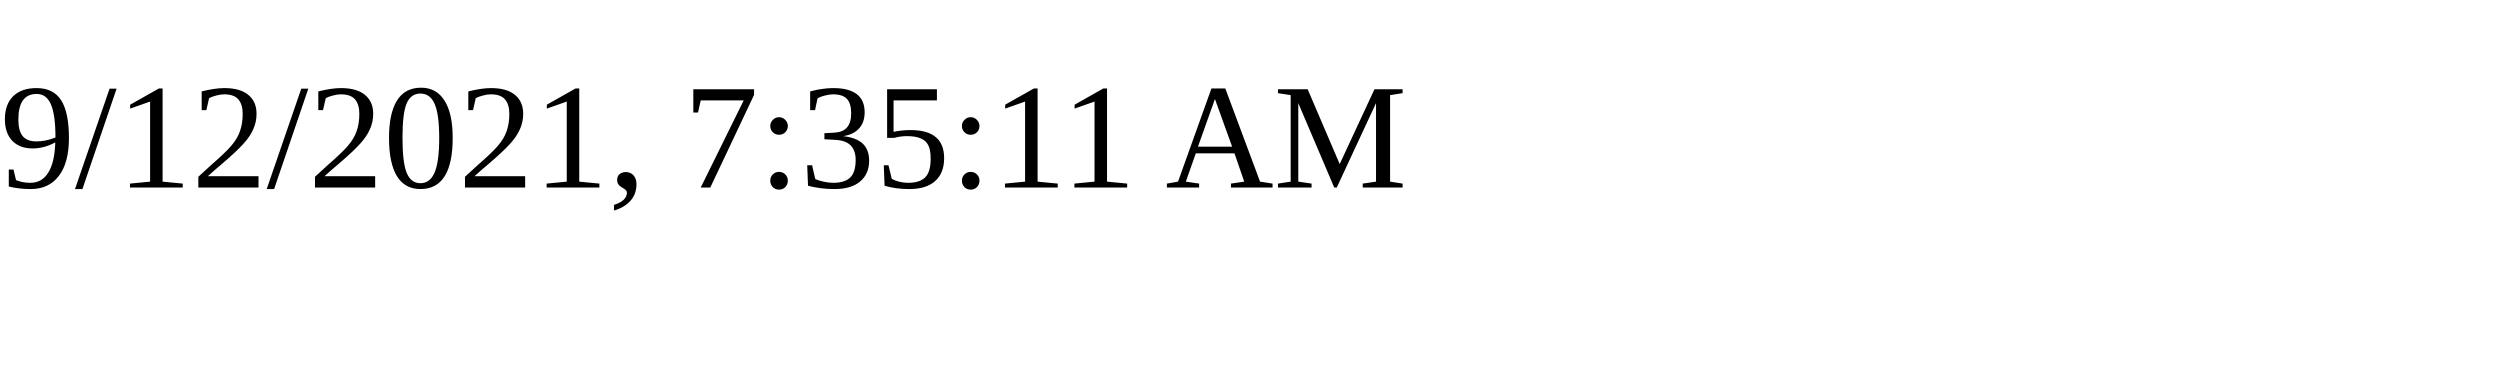
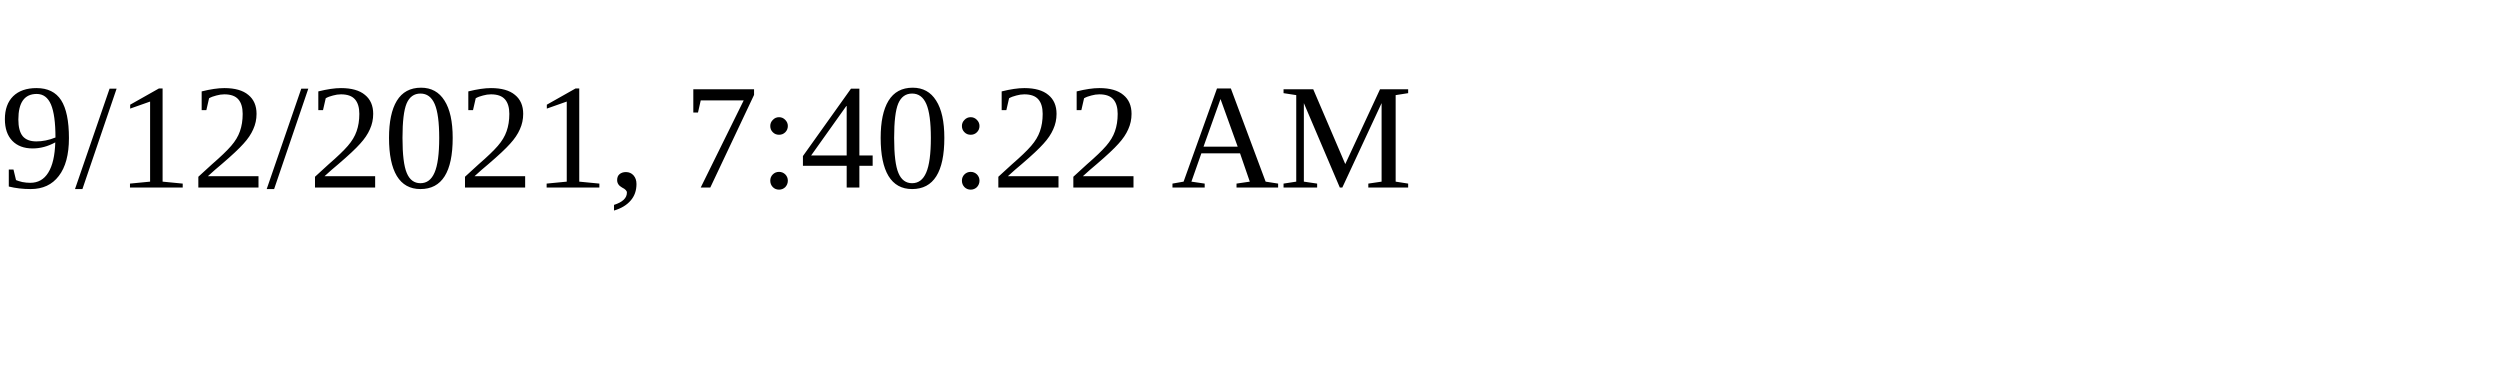
<svg xmlns="http://www.w3.org/2000/svg" height="30" width="200">
-   <text x="0" y="15">9/12/2021, 7:35:11 AM</text>
+   <text x="0" y="15">9/12/2021, 7:40:22 AM</text>
</svg>
